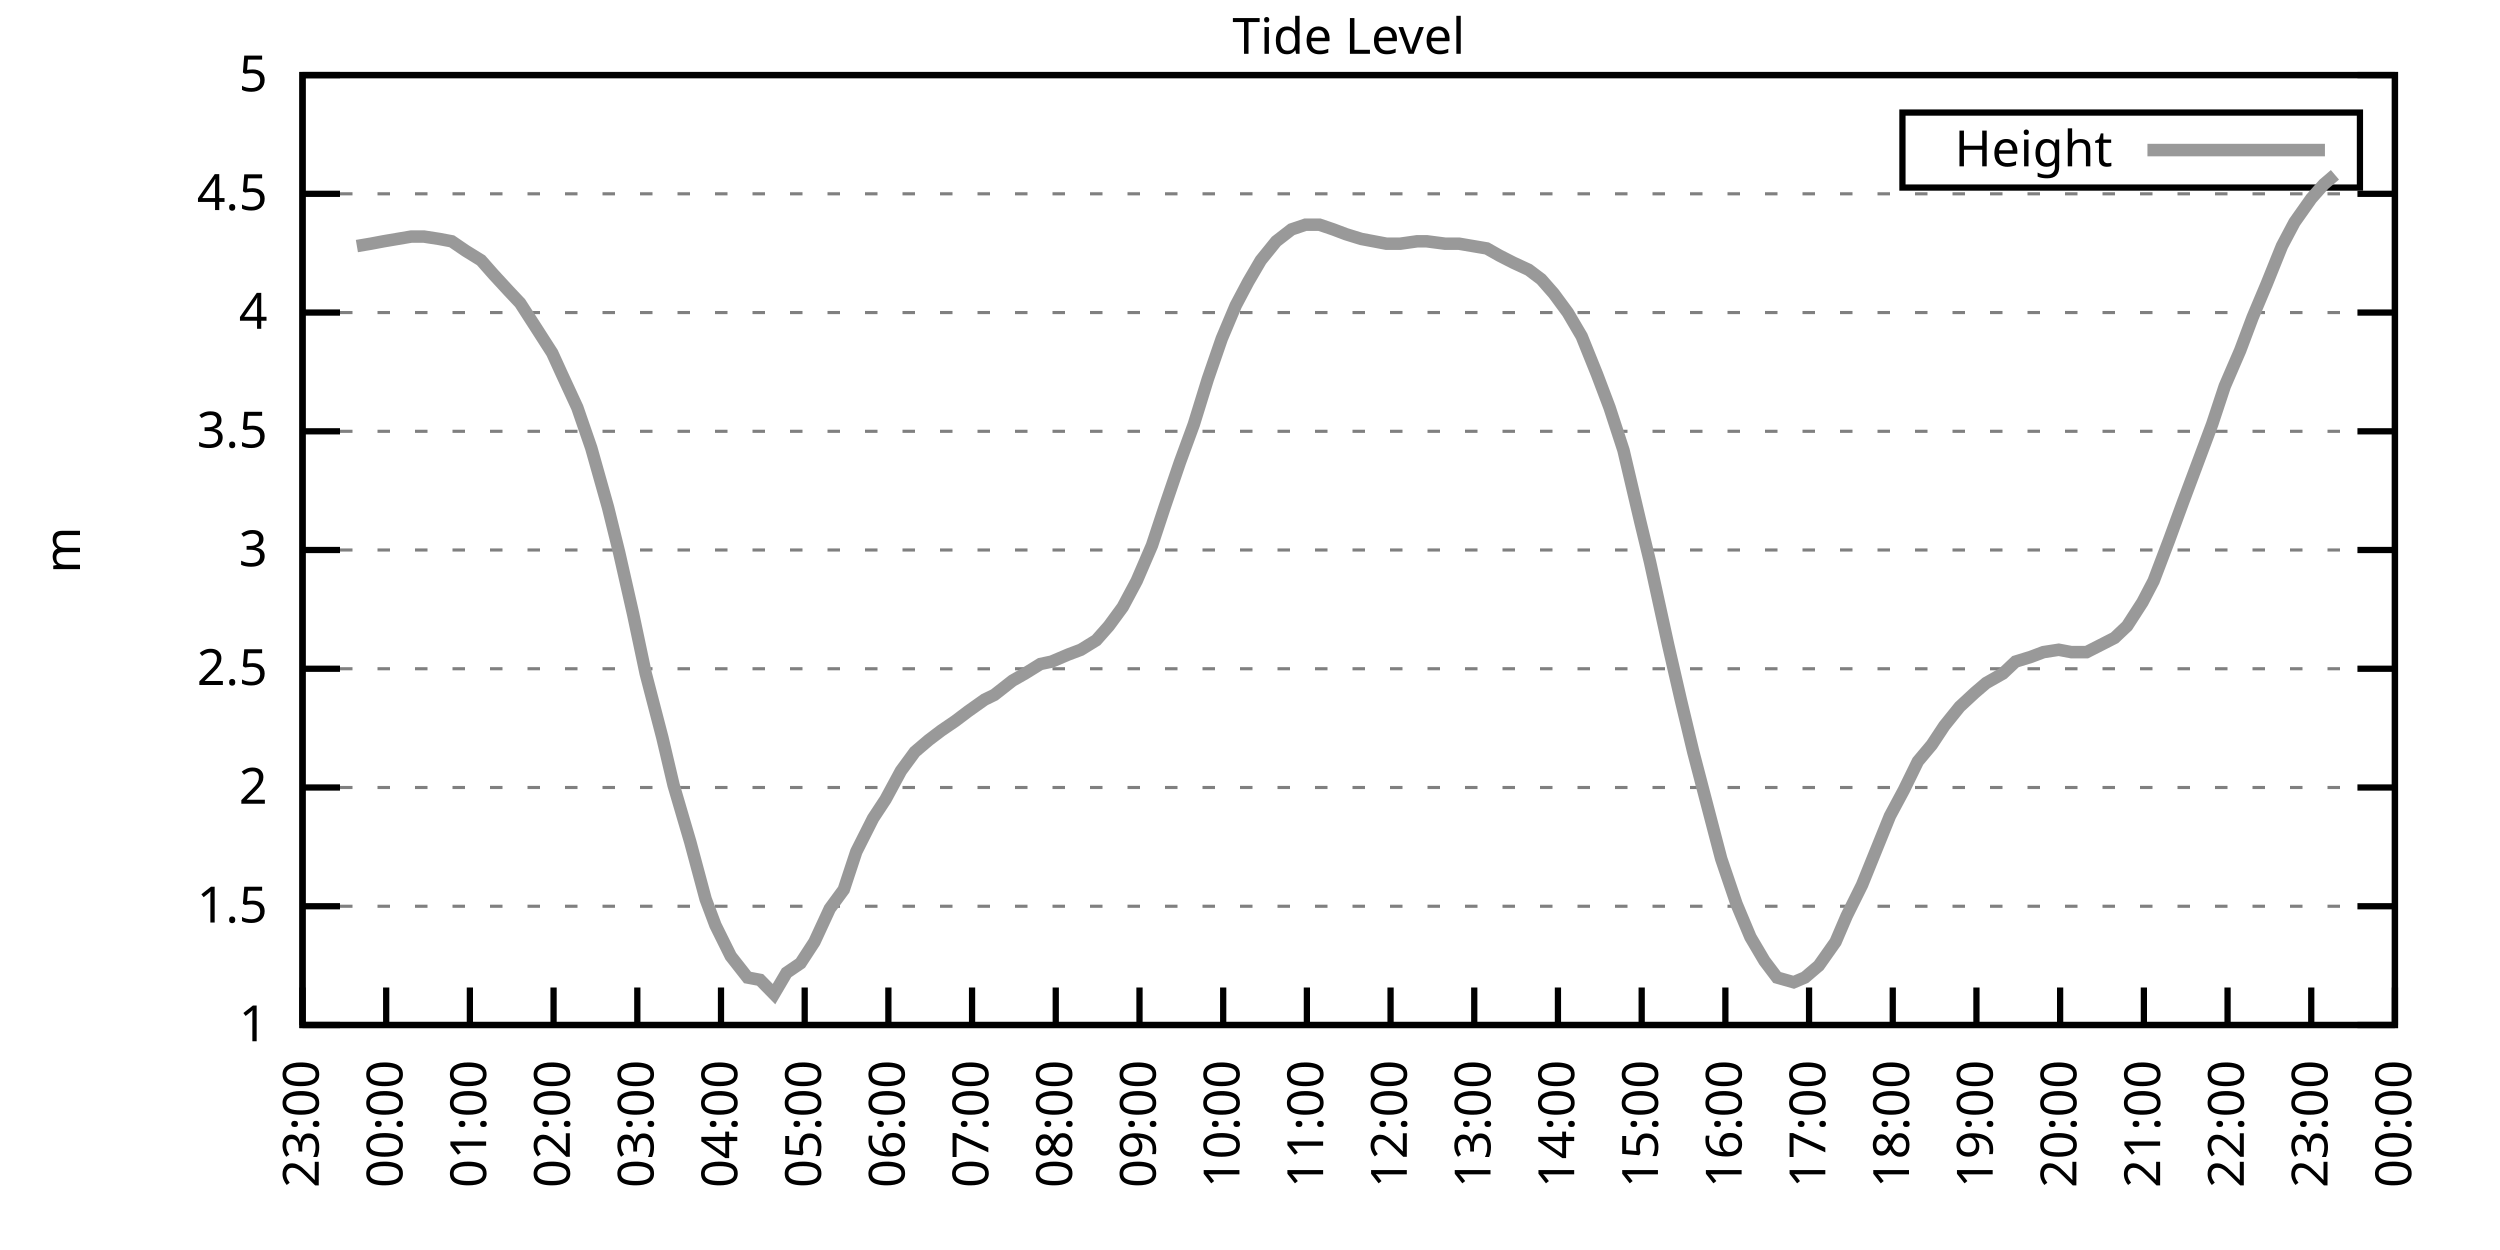
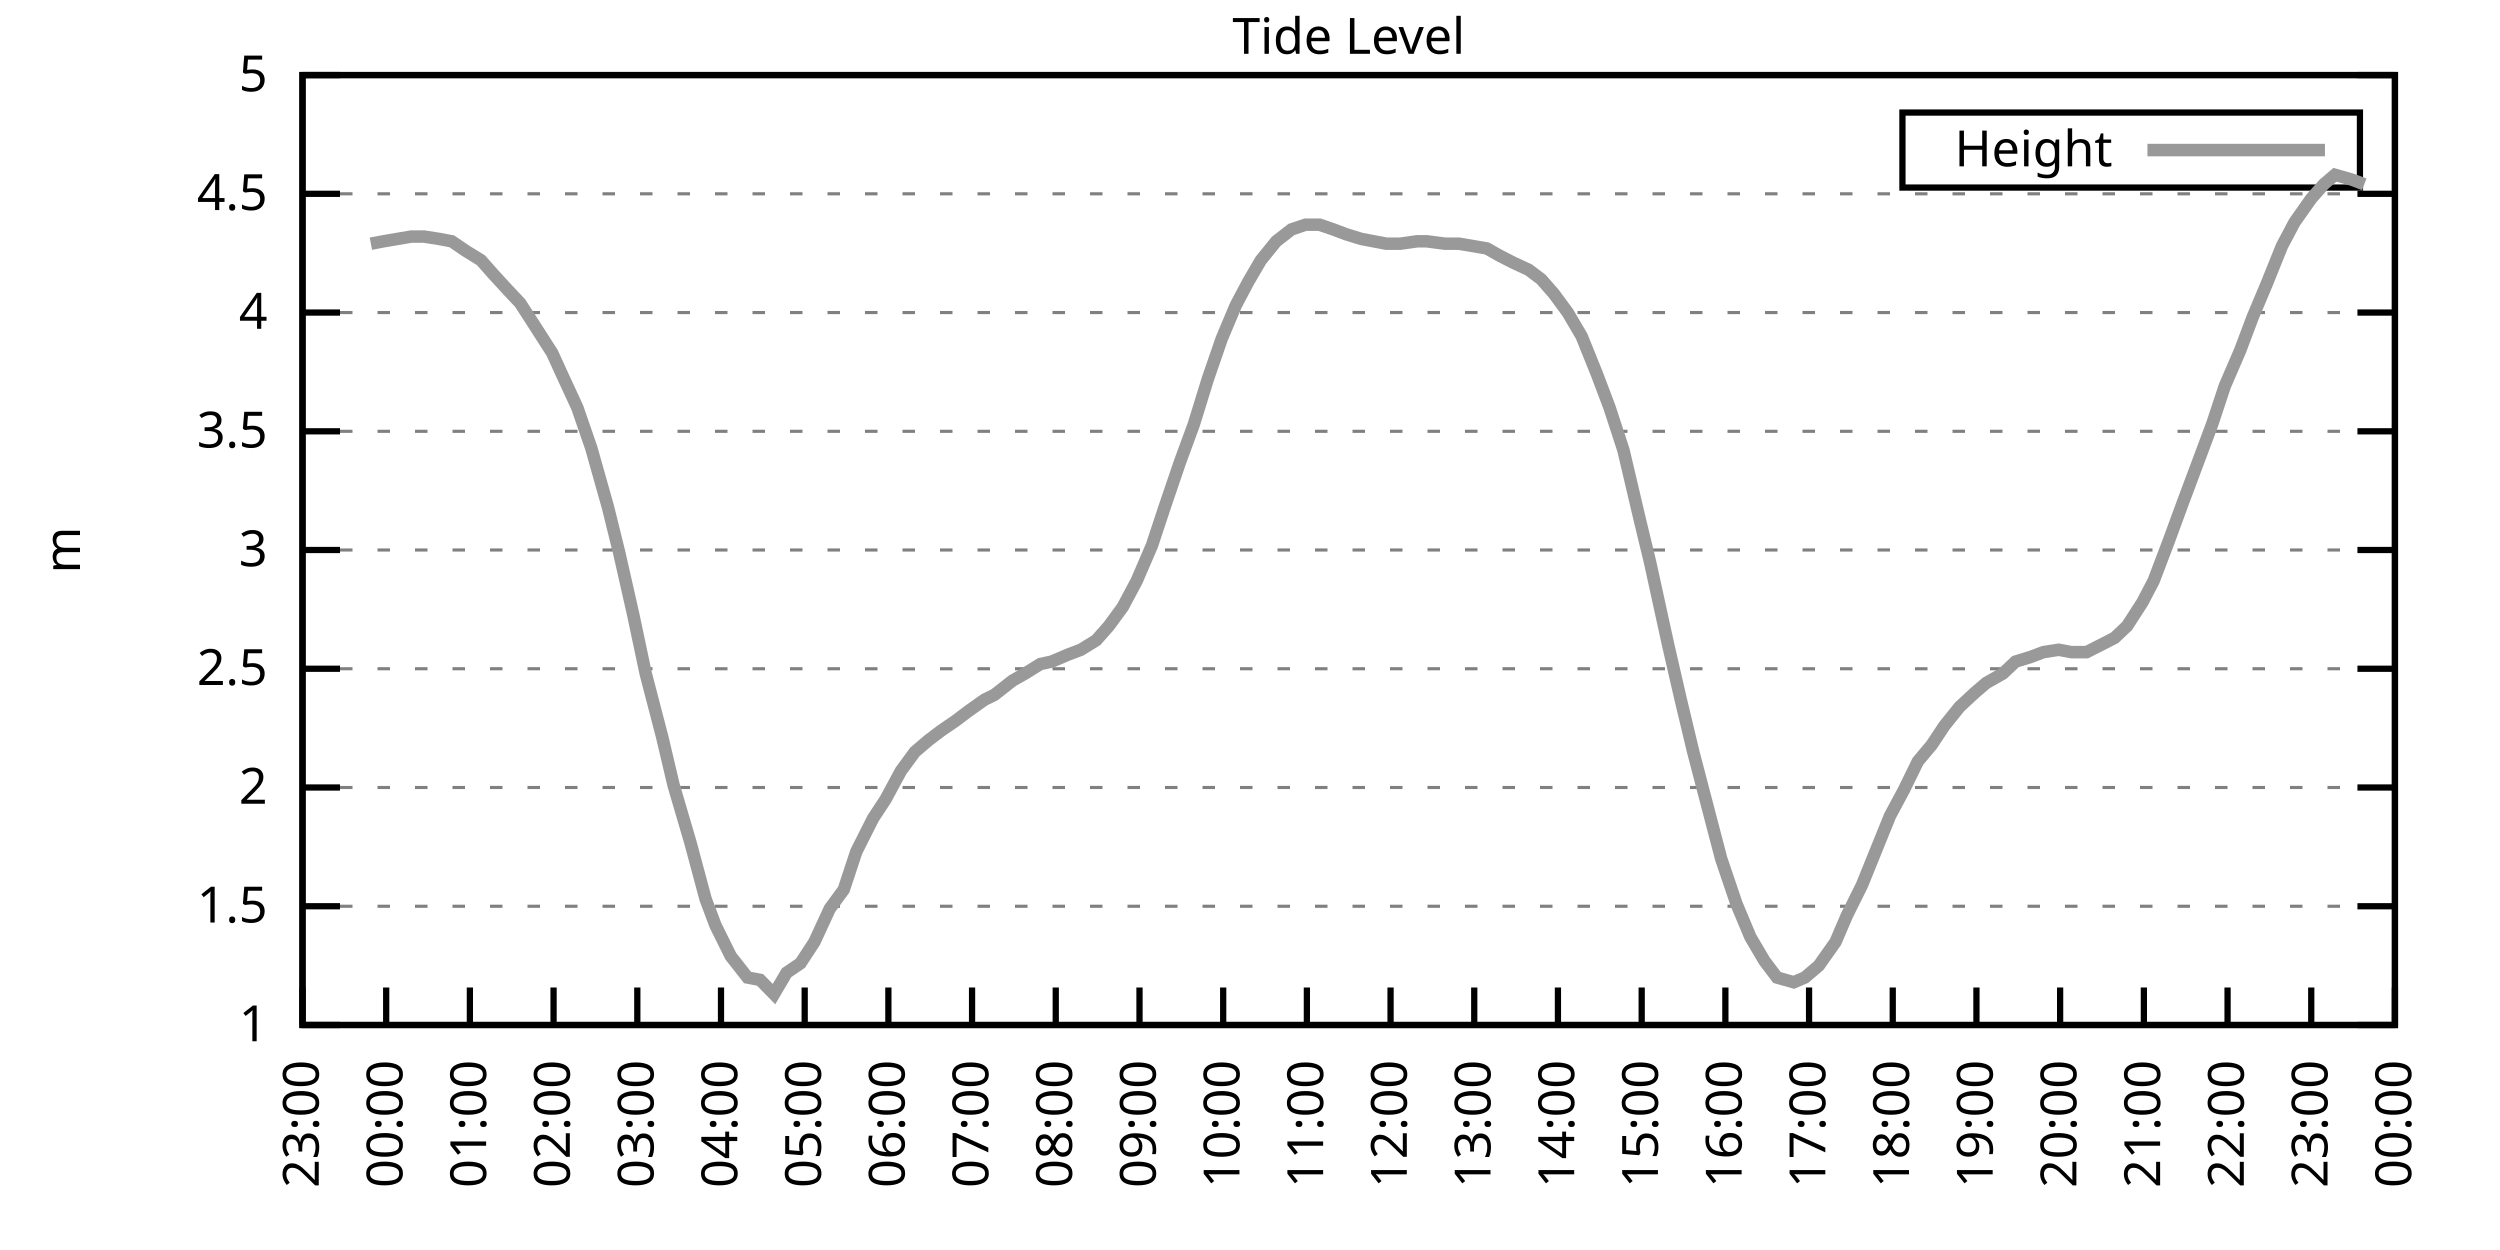
<svg xmlns="http://www.w3.org/2000/svg" xmlns:xlink="http://www.w3.org/1999/xlink" width="400" height="200" viewBox="0 0 400 200">
  <g id="gnuplot_canvas">
    <rect x="0" y="0" width="400" height="200" fill="none" />
    <defs>
      <circle id="gpDot" r="0.5" stroke-width="0.5" stroke="currentColor" />
      <path id="gpPt0" stroke-width="0.333" stroke="currentColor" d="M-1,0 h2 M0,-1 v2" />
      <path id="gpPt1" stroke-width="0.333" stroke="currentColor" d="M-1,-1 L1,1 M1,-1 L-1,1" />
      <path id="gpPt2" stroke-width="0.333" stroke="currentColor" d="M-1,0 L1,0 M0,-1 L0,1 M-1,-1 L1,1 M-1,1 L1,-1" />
      <rect id="gpPt3" stroke-width="0.333" stroke="currentColor" x="-1" y="-1" width="2" height="2" />
      <rect id="gpPt4" stroke-width="0.333" stroke="currentColor" fill="currentColor" x="-1" y="-1" width="2" height="2" />
      <circle id="gpPt5" stroke-width="0.333" stroke="currentColor" cx="0" cy="0" r="1" />
      <use xlink:href="#gpPt5" id="gpPt6" fill="currentColor" stroke="none" />
      <path id="gpPt7" stroke-width="0.333" stroke="currentColor" d="M0,-1.33 L-1.33,0.67 L1.33,0.67 z" />
      <use xlink:href="#gpPt7" id="gpPt8" fill="currentColor" stroke="none" />
      <use xlink:href="#gpPt7" id="gpPt9" stroke="currentColor" transform="rotate(180)" />
      <use xlink:href="#gpPt9" id="gpPt10" fill="currentColor" stroke="none" />
      <use xlink:href="#gpPt3" id="gpPt11" stroke="currentColor" transform="rotate(45)" />
      <use xlink:href="#gpPt11" id="gpPt12" fill="currentColor" stroke="none" />
      <path id="gpPt13" stroke-width="0.333" stroke="currentColor" d="M0,1.330 L1.265,0.411 L0.782,-1.067 L-0.782,-1.076 L-1.265,0.411 z" />
      <use xlink:href="#gpPt13" id="gpPt14" fill="currentColor" stroke="none" />
      <filter id="textbox" filterUnits="objectBoundingBox" x="0" y="0" height="1" width="1">
        <feFlood flood-color="white" flood-opacity="1" result="bgnd" />
        <feComposite in="SourceGraphic" in2="bgnd" operator="atop" />
      </filter>
      <filter id="greybox" filterUnits="objectBoundingBox" x="0" y="0" height="1" width="1">
        <feFlood flood-color="lightgrey" flood-opacity="1" result="grey" />
        <feComposite in="SourceGraphic" in2="grey" operator="atop" />
      </filter>
    </defs>
    <g fill="none" color="white" stroke="currentColor" stroke-width="1.00" stroke-linecap="butt" stroke-linejoin="miter">
</g>
    <g fill="none" color="black" stroke="currentColor" stroke-width="1.00" stroke-linecap="butt" stroke-linejoin="miter">
      <g stroke="none" shape-rendering="crispEdges">
        <polygon fill="rgb(255, 255, 255)" points="48.40,164.00 383.18,164.00 383.18,12.02 48.40,12.02 " />
      </g>
    </g>
    <g fill="none" color="black" stroke="currentColor" stroke-width="1.00" stroke-linecap="butt" stroke-linejoin="miter">
</g>
    <g fill="none" color="black" stroke="black" stroke-width="0.50" stroke-linecap="butt" stroke-linejoin="miter">
</g>
    <g fill="none" color="gray" stroke="currentColor" stroke-width="0.50" stroke-linecap="butt" stroke-linejoin="miter">
      <path stroke="gray" stroke-dasharray="2,4" class="gridline" d="M48.40,164.00 L383.19,164.00  " />
    </g>
    <g fill="none" color="gray" stroke="gray" stroke-width="1.00" stroke-linecap="butt" stroke-linejoin="miter">
</g>
    <g fill="none" color="black" stroke="currentColor" stroke-width="1.00" stroke-linecap="butt" stroke-linejoin="miter">
      <path stroke="black" d="M48.40,164.00 L54.40,164.00 M383.19,164.00 L377.19,164.00  " />
      <g transform="translate(42.80,166.60)" stroke="none" fill="black" font-family="Sans" font-size="8.00" text-anchor="end">
        <text>
          <tspan font-family="Sans"> 1</tspan>
        </text>
      </g>
    </g>
    <g fill="none" color="black" stroke="currentColor" stroke-width="1.00" stroke-linecap="butt" stroke-linejoin="miter">
</g>
    <g fill="none" color="black" stroke="black" stroke-width="0.50" stroke-linecap="butt" stroke-linejoin="miter">
</g>
    <g fill="none" color="gray" stroke="currentColor" stroke-width="0.50" stroke-linecap="butt" stroke-linejoin="miter">
      <path stroke="gray" stroke-dasharray="2,4" class="gridline" d="M48.40,145.00 L383.19,145.00  " />
    </g>
    <g fill="none" color="gray" stroke="gray" stroke-width="1.00" stroke-linecap="butt" stroke-linejoin="miter">
</g>
    <g fill="none" color="black" stroke="currentColor" stroke-width="1.00" stroke-linecap="butt" stroke-linejoin="miter">
      <path stroke="black" d="M48.40,145.00 L54.40,145.00 M383.19,145.00 L377.19,145.00  " />
      <g transform="translate(42.80,147.60)" stroke="none" fill="black" font-family="Sans" font-size="8.00" text-anchor="end">
        <text>
          <tspan font-family="Sans"> 1.5</tspan>
        </text>
      </g>
    </g>
    <g fill="none" color="black" stroke="currentColor" stroke-width="1.00" stroke-linecap="butt" stroke-linejoin="miter">
</g>
    <g fill="none" color="black" stroke="black" stroke-width="0.50" stroke-linecap="butt" stroke-linejoin="miter">
</g>
    <g fill="none" color="gray" stroke="currentColor" stroke-width="0.50" stroke-linecap="butt" stroke-linejoin="miter">
      <path stroke="gray" stroke-dasharray="2,4" class="gridline" d="M48.40,126.00 L383.19,126.00  " />
    </g>
    <g fill="none" color="gray" stroke="gray" stroke-width="1.00" stroke-linecap="butt" stroke-linejoin="miter">
</g>
    <g fill="none" color="black" stroke="currentColor" stroke-width="1.00" stroke-linecap="butt" stroke-linejoin="miter">
      <path stroke="black" d="M48.40,126.00 L54.40,126.00 M383.19,126.00 L377.19,126.00  " />
      <g transform="translate(42.80,128.60)" stroke="none" fill="black" font-family="Sans" font-size="8.00" text-anchor="end">
        <text>
          <tspan font-family="Sans"> 2</tspan>
        </text>
      </g>
    </g>
    <g fill="none" color="black" stroke="currentColor" stroke-width="1.00" stroke-linecap="butt" stroke-linejoin="miter">
</g>
    <g fill="none" color="black" stroke="black" stroke-width="0.50" stroke-linecap="butt" stroke-linejoin="miter">
</g>
    <g fill="none" color="gray" stroke="currentColor" stroke-width="0.50" stroke-linecap="butt" stroke-linejoin="miter">
      <path stroke="gray" stroke-dasharray="2,4" class="gridline" d="M48.40,107.00 L383.19,107.00  " />
    </g>
    <g fill="none" color="gray" stroke="gray" stroke-width="1.00" stroke-linecap="butt" stroke-linejoin="miter">
</g>
    <g fill="none" color="black" stroke="currentColor" stroke-width="1.00" stroke-linecap="butt" stroke-linejoin="miter">
      <path stroke="black" d="M48.40,107.00 L54.40,107.00 M383.19,107.00 L377.19,107.00  " />
      <g transform="translate(42.80,109.60)" stroke="none" fill="black" font-family="Sans" font-size="8.00" text-anchor="end">
        <text>
          <tspan font-family="Sans"> 2.5</tspan>
        </text>
      </g>
    </g>
    <g fill="none" color="black" stroke="currentColor" stroke-width="1.00" stroke-linecap="butt" stroke-linejoin="miter">
</g>
    <g fill="none" color="black" stroke="black" stroke-width="0.50" stroke-linecap="butt" stroke-linejoin="miter">
</g>
    <g fill="none" color="gray" stroke="currentColor" stroke-width="0.50" stroke-linecap="butt" stroke-linejoin="miter">
      <path stroke="gray" stroke-dasharray="2,4" class="gridline" d="M48.40,88.00 L383.19,88.00  " />
    </g>
    <g fill="none" color="gray" stroke="gray" stroke-width="1.00" stroke-linecap="butt" stroke-linejoin="miter">
</g>
    <g fill="none" color="black" stroke="currentColor" stroke-width="1.00" stroke-linecap="butt" stroke-linejoin="miter">
      <path stroke="black" d="M48.40,88.00 L54.40,88.00 M383.19,88.00 L377.19,88.00  " />
      <g transform="translate(42.80,90.60)" stroke="none" fill="black" font-family="Sans" font-size="8.00" text-anchor="end">
        <text>
          <tspan font-family="Sans"> 3</tspan>
        </text>
      </g>
    </g>
    <g fill="none" color="black" stroke="currentColor" stroke-width="1.00" stroke-linecap="butt" stroke-linejoin="miter">
</g>
    <g fill="none" color="black" stroke="black" stroke-width="0.50" stroke-linecap="butt" stroke-linejoin="miter">
</g>
    <g fill="none" color="gray" stroke="currentColor" stroke-width="0.50" stroke-linecap="butt" stroke-linejoin="miter">
      <path stroke="gray" stroke-dasharray="2,4" class="gridline" d="M48.40,69.01 L383.19,69.01  " />
    </g>
    <g fill="none" color="gray" stroke="gray" stroke-width="1.00" stroke-linecap="butt" stroke-linejoin="miter">
</g>
    <g fill="none" color="black" stroke="currentColor" stroke-width="1.00" stroke-linecap="butt" stroke-linejoin="miter">
      <path stroke="black" d="M48.40,69.01 L54.40,69.01 M383.19,69.01 L377.19,69.01  " />
      <g transform="translate(42.80,71.61)" stroke="none" fill="black" font-family="Sans" font-size="8.00" text-anchor="end">
        <text>
          <tspan font-family="Sans"> 3.5</tspan>
        </text>
      </g>
    </g>
    <g fill="none" color="black" stroke="currentColor" stroke-width="1.00" stroke-linecap="butt" stroke-linejoin="miter">
</g>
    <g fill="none" color="black" stroke="black" stroke-width="0.50" stroke-linecap="butt" stroke-linejoin="miter">
</g>
    <g fill="none" color="gray" stroke="currentColor" stroke-width="0.50" stroke-linecap="butt" stroke-linejoin="miter">
      <path stroke="gray" stroke-dasharray="2,4" class="gridline" d="M48.40,50.01 L383.19,50.01  " />
    </g>
    <g fill="none" color="gray" stroke="gray" stroke-width="1.00" stroke-linecap="butt" stroke-linejoin="miter">
</g>
    <g fill="none" color="black" stroke="currentColor" stroke-width="1.00" stroke-linecap="butt" stroke-linejoin="miter">
      <path stroke="black" d="M48.40,50.01 L54.40,50.01 M383.19,50.01 L377.19,50.01  " />
      <g transform="translate(42.80,52.61)" stroke="none" fill="black" font-family="Sans" font-size="8.00" text-anchor="end">
        <text>
          <tspan font-family="Sans"> 4</tspan>
        </text>
      </g>
    </g>
    <g fill="none" color="black" stroke="currentColor" stroke-width="1.00" stroke-linecap="butt" stroke-linejoin="miter">
</g>
    <g fill="none" color="black" stroke="black" stroke-width="0.50" stroke-linecap="butt" stroke-linejoin="miter">
</g>
    <g fill="none" color="gray" stroke="currentColor" stroke-width="0.50" stroke-linecap="butt" stroke-linejoin="miter">
      <path stroke="gray" stroke-dasharray="2,4" class="gridline" d="M48.40,31.01 L383.19,31.01  " />
    </g>
    <g fill="none" color="gray" stroke="gray" stroke-width="1.00" stroke-linecap="butt" stroke-linejoin="miter">
</g>
    <g fill="none" color="black" stroke="currentColor" stroke-width="1.00" stroke-linecap="butt" stroke-linejoin="miter">
      <path stroke="black" d="M48.40,31.01 L54.40,31.01 M383.19,31.01 L377.19,31.01  " />
      <g transform="translate(42.80,33.61)" stroke="none" fill="black" font-family="Sans" font-size="8.00" text-anchor="end">
        <text>
          <tspan font-family="Sans"> 4.5</tspan>
        </text>
      </g>
    </g>
    <g fill="none" color="black" stroke="currentColor" stroke-width="1.00" stroke-linecap="butt" stroke-linejoin="miter">
</g>
    <g fill="none" color="black" stroke="black" stroke-width="0.50" stroke-linecap="butt" stroke-linejoin="miter">
</g>
    <g fill="none" color="gray" stroke="currentColor" stroke-width="0.50" stroke-linecap="butt" stroke-linejoin="miter">
      <path stroke="gray" stroke-dasharray="2,4" class="gridline" d="M48.40,12.01 L383.19,12.01  " />
    </g>
    <g fill="none" color="gray" stroke="gray" stroke-width="1.00" stroke-linecap="butt" stroke-linejoin="miter">
</g>
    <g fill="none" color="black" stroke="currentColor" stroke-width="1.00" stroke-linecap="butt" stroke-linejoin="miter">
      <path stroke="black" d="M48.40,12.01 L54.40,12.01 M383.19,12.01 L377.19,12.01  " />
      <g transform="translate(42.80,14.61)" stroke="none" fill="black" font-family="Sans" font-size="8.00" text-anchor="end">
        <text>
          <tspan font-family="Sans"> 5</tspan>
        </text>
      </g>
    </g>
    <g fill="none" color="black" stroke="currentColor" stroke-width="1.00" stroke-linecap="butt" stroke-linejoin="miter">
      <path stroke="black" d="M48.40,164.00 L48.40,158.00  " />
      <g transform="translate(51.00,169.60) rotate(270.00)" stroke="none" fill="black" font-family="Sans" font-size="8.00" text-anchor="end">
        <text>
          <tspan font-family="Sans">23:00</tspan>
        </text>
      </g>
    </g>
    <g fill="none" color="black" stroke="currentColor" stroke-width="1.00" stroke-linecap="butt" stroke-linejoin="miter">
      <path stroke="black" d="M61.79,164.00 L61.79,158.00  " />
      <g transform="translate(64.39,169.60) rotate(270.00)" stroke="none" fill="black" font-family="Sans" font-size="8.00" text-anchor="end">
        <text>
          <tspan font-family="Sans">00:00</tspan>
        </text>
      </g>
    </g>
    <g fill="none" color="black" stroke="currentColor" stroke-width="1.00" stroke-linecap="butt" stroke-linejoin="miter">
      <path stroke="black" d="M75.18,164.00 L75.18,158.00  " />
      <g transform="translate(77.78,169.60) rotate(270.00)" stroke="none" fill="black" font-family="Sans" font-size="8.00" text-anchor="end">
        <text>
          <tspan font-family="Sans">01:00</tspan>
        </text>
      </g>
    </g>
    <g fill="none" color="black" stroke="currentColor" stroke-width="1.00" stroke-linecap="butt" stroke-linejoin="miter">
      <path stroke="black" d="M88.57,164.00 L88.57,158.00  " />
      <g transform="translate(91.17,169.60) rotate(270.00)" stroke="none" fill="black" font-family="Sans" font-size="8.00" text-anchor="end">
        <text>
          <tspan font-family="Sans">02:00</tspan>
        </text>
      </g>
    </g>
    <g fill="none" color="black" stroke="currentColor" stroke-width="1.00" stroke-linecap="butt" stroke-linejoin="miter">
      <path stroke="black" d="M101.97,164.00 L101.97,158.00  " />
      <g transform="translate(104.57,169.60) rotate(270.00)" stroke="none" fill="black" font-family="Sans" font-size="8.00" text-anchor="end">
        <text>
          <tspan font-family="Sans">03:00</tspan>
        </text>
      </g>
    </g>
    <g fill="none" color="black" stroke="currentColor" stroke-width="1.00" stroke-linecap="butt" stroke-linejoin="miter">
      <path stroke="black" d="M115.36,164.00 L115.36,158.00  " />
      <g transform="translate(117.96,169.60) rotate(270.00)" stroke="none" fill="black" font-family="Sans" font-size="8.00" text-anchor="end">
        <text>
          <tspan font-family="Sans">04:00</tspan>
        </text>
      </g>
    </g>
    <g fill="none" color="black" stroke="currentColor" stroke-width="1.00" stroke-linecap="butt" stroke-linejoin="miter">
      <path stroke="black" d="M128.75,164.00 L128.75,158.00  " />
      <g transform="translate(131.35,169.60) rotate(270.00)" stroke="none" fill="black" font-family="Sans" font-size="8.00" text-anchor="end">
        <text>
          <tspan font-family="Sans">05:00</tspan>
        </text>
      </g>
    </g>
    <g fill="none" color="black" stroke="currentColor" stroke-width="1.00" stroke-linecap="butt" stroke-linejoin="miter">
      <path stroke="black" d="M142.14,164.00 L142.14,158.00  " />
      <g transform="translate(144.74,169.60) rotate(270.00)" stroke="none" fill="black" font-family="Sans" font-size="8.00" text-anchor="end">
        <text>
          <tspan font-family="Sans">06:00</tspan>
        </text>
      </g>
    </g>
    <g fill="none" color="black" stroke="currentColor" stroke-width="1.00" stroke-linecap="butt" stroke-linejoin="miter">
      <path stroke="black" d="M155.53,164.00 L155.53,158.00  " />
      <g transform="translate(158.13,169.60) rotate(270.00)" stroke="none" fill="black" font-family="Sans" font-size="8.00" text-anchor="end">
        <text>
          <tspan font-family="Sans">07:00</tspan>
        </text>
      </g>
    </g>
    <g fill="none" color="black" stroke="currentColor" stroke-width="1.00" stroke-linecap="butt" stroke-linejoin="miter">
      <path stroke="black" d="M168.92,164.00 L168.92,158.00  " />
      <g transform="translate(171.52,169.60) rotate(270.00)" stroke="none" fill="black" font-family="Sans" font-size="8.00" text-anchor="end">
        <text>
          <tspan font-family="Sans">08:00</tspan>
        </text>
      </g>
    </g>
    <g fill="none" color="black" stroke="currentColor" stroke-width="1.00" stroke-linecap="butt" stroke-linejoin="miter">
      <path stroke="black" d="M182.32,164.00 L182.32,158.00  " />
      <g transform="translate(184.92,169.60) rotate(270.00)" stroke="none" fill="black" font-family="Sans" font-size="8.00" text-anchor="end">
        <text>
          <tspan font-family="Sans">09:00</tspan>
        </text>
      </g>
    </g>
    <g fill="none" color="black" stroke="currentColor" stroke-width="1.00" stroke-linecap="butt" stroke-linejoin="miter">
      <path stroke="black" d="M195.71,164.00 L195.71,158.00  " />
      <g transform="translate(198.31,169.60) rotate(270.00)" stroke="none" fill="black" font-family="Sans" font-size="8.00" text-anchor="end">
        <text>
          <tspan font-family="Sans">10:00</tspan>
        </text>
      </g>
    </g>
    <g fill="none" color="black" stroke="currentColor" stroke-width="1.00" stroke-linecap="butt" stroke-linejoin="miter">
      <path stroke="black" d="M209.10,164.00 L209.10,158.00  " />
      <g transform="translate(211.70,169.60) rotate(270.00)" stroke="none" fill="black" font-family="Sans" font-size="8.00" text-anchor="end">
        <text>
          <tspan font-family="Sans">11:00</tspan>
        </text>
      </g>
    </g>
    <g fill="none" color="black" stroke="currentColor" stroke-width="1.00" stroke-linecap="butt" stroke-linejoin="miter">
      <path stroke="black" d="M222.49,164.00 L222.49,158.00  " />
      <g transform="translate(225.09,169.60) rotate(270.00)" stroke="none" fill="black" font-family="Sans" font-size="8.00" text-anchor="end">
        <text>
          <tspan font-family="Sans">12:00</tspan>
        </text>
      </g>
    </g>
    <g fill="none" color="black" stroke="currentColor" stroke-width="1.00" stroke-linecap="butt" stroke-linejoin="miter">
      <path stroke="black" d="M235.88,164.00 L235.88,158.00  " />
      <g transform="translate(238.48,169.60) rotate(270.00)" stroke="none" fill="black" font-family="Sans" font-size="8.00" text-anchor="end">
        <text>
          <tspan font-family="Sans">13:00</tspan>
        </text>
      </g>
    </g>
    <g fill="none" color="black" stroke="currentColor" stroke-width="1.00" stroke-linecap="butt" stroke-linejoin="miter">
      <path stroke="black" d="M249.27,164.00 L249.27,158.00  " />
      <g transform="translate(251.87,169.60) rotate(270.00)" stroke="none" fill="black" font-family="Sans" font-size="8.00" text-anchor="end">
        <text>
          <tspan font-family="Sans">14:00</tspan>
        </text>
      </g>
    </g>
    <g fill="none" color="black" stroke="currentColor" stroke-width="1.00" stroke-linecap="butt" stroke-linejoin="miter">
      <path stroke="black" d="M262.67,164.00 L262.67,158.00  " />
      <g transform="translate(265.27,169.60) rotate(270.00)" stroke="none" fill="black" font-family="Sans" font-size="8.00" text-anchor="end">
        <text>
          <tspan font-family="Sans">15:00</tspan>
        </text>
      </g>
    </g>
    <g fill="none" color="black" stroke="currentColor" stroke-width="1.00" stroke-linecap="butt" stroke-linejoin="miter">
      <path stroke="black" d="M276.06,164.00 L276.06,158.00  " />
      <g transform="translate(278.66,169.60) rotate(270.00)" stroke="none" fill="black" font-family="Sans" font-size="8.00" text-anchor="end">
        <text>
          <tspan font-family="Sans">16:00</tspan>
        </text>
      </g>
    </g>
    <g fill="none" color="black" stroke="currentColor" stroke-width="1.00" stroke-linecap="butt" stroke-linejoin="miter">
      <path stroke="black" d="M289.45,164.00 L289.45,158.00  " />
      <g transform="translate(292.05,169.60) rotate(270.00)" stroke="none" fill="black" font-family="Sans" font-size="8.00" text-anchor="end">
        <text>
          <tspan font-family="Sans">17:00</tspan>
        </text>
      </g>
    </g>
    <g fill="none" color="black" stroke="currentColor" stroke-width="1.00" stroke-linecap="butt" stroke-linejoin="miter">
      <path stroke="black" d="M302.84,164.00 L302.84,158.00  " />
      <g transform="translate(305.44,169.60) rotate(270.00)" stroke="none" fill="black" font-family="Sans" font-size="8.00" text-anchor="end">
        <text>
          <tspan font-family="Sans">18:00</tspan>
        </text>
      </g>
    </g>
    <g fill="none" color="black" stroke="currentColor" stroke-width="1.00" stroke-linecap="butt" stroke-linejoin="miter">
      <path stroke="black" d="M316.23,164.00 L316.23,158.00  " />
      <g transform="translate(318.83,169.60) rotate(270.00)" stroke="none" fill="black" font-family="Sans" font-size="8.00" text-anchor="end">
        <text>
          <tspan font-family="Sans">19:00</tspan>
        </text>
      </g>
    </g>
    <g fill="none" color="black" stroke="currentColor" stroke-width="1.00" stroke-linecap="butt" stroke-linejoin="miter">
      <path stroke="black" d="M329.62,164.00 L329.62,158.00  " />
      <g transform="translate(332.22,169.60) rotate(270.00)" stroke="none" fill="black" font-family="Sans" font-size="8.00" text-anchor="end">
        <text>
          <tspan font-family="Sans">20:00</tspan>
        </text>
      </g>
    </g>
    <g fill="none" color="black" stroke="currentColor" stroke-width="1.00" stroke-linecap="butt" stroke-linejoin="miter">
      <path stroke="black" d="M343.02,164.00 L343.02,158.00  " />
      <g transform="translate(345.62,169.60) rotate(270.00)" stroke="none" fill="black" font-family="Sans" font-size="8.00" text-anchor="end">
        <text>
          <tspan font-family="Sans">21:00</tspan>
        </text>
      </g>
    </g>
    <g fill="none" color="black" stroke="currentColor" stroke-width="1.00" stroke-linecap="butt" stroke-linejoin="miter">
      <path stroke="black" d="M356.41,164.00 L356.41,158.00  " />
      <g transform="translate(359.01,169.60) rotate(270.00)" stroke="none" fill="black" font-family="Sans" font-size="8.00" text-anchor="end">
        <text>
          <tspan font-family="Sans">22:00</tspan>
        </text>
      </g>
    </g>
    <g fill="none" color="black" stroke="currentColor" stroke-width="1.00" stroke-linecap="butt" stroke-linejoin="miter">
      <path stroke="black" d="M369.80,164.00 L369.80,158.00  " />
      <g transform="translate(372.40,169.60) rotate(270.00)" stroke="none" fill="black" font-family="Sans" font-size="8.00" text-anchor="end">
        <text>
          <tspan font-family="Sans">23:00</tspan>
        </text>
      </g>
    </g>
    <g fill="none" color="black" stroke="currentColor" stroke-width="1.00" stroke-linecap="butt" stroke-linejoin="miter">
      <path stroke="black" d="M383.19,164.00 L383.19,158.00  " />
      <g transform="translate(385.79,169.60) rotate(270.00)" stroke="none" fill="black" font-family="Sans" font-size="8.00" text-anchor="end">
        <text>
          <tspan font-family="Sans">00:00</tspan>
        </text>
      </g>
    </g>
    <g fill="none" color="black" stroke="currentColor" stroke-width="1.00" stroke-linecap="butt" stroke-linejoin="miter">
</g>
    <g fill="none" color="black" stroke="currentColor" stroke-width="1.00" stroke-linecap="butt" stroke-linejoin="miter">
      <path stroke="black" d="M48.40,12.01 L48.40,164.00 L383.19,164.00 L383.19,12.01 L48.40,12.01 Z  " />
    </g>
    <g fill="none" color="black" stroke="currentColor" stroke-width="1.00" stroke-linecap="butt" stroke-linejoin="miter">
</g>
    <g fill="none" color="black" stroke="currentColor" stroke-width="1.00" stroke-linecap="butt" stroke-linejoin="miter">
      <path stroke="black" d="M304.39,30.01 L304.39,18.01 L377.59,18.01 L377.59,30.01 L304.39,30.01 Z  " />
    </g>
    <g id="Tide_level_plot_1">
      <g fill="none" color="white" stroke="black" stroke-width="2.00" stroke-linecap="butt" stroke-linejoin="miter">
</g>
      <g fill="none" color="black" stroke="currentColor" stroke-width="2.00" stroke-linecap="butt" stroke-linejoin="miter">
        <g transform="translate(337.99,26.61)" stroke="none" fill="black" font-family="Sans" font-size="8.00" text-anchor="end">
          <text>
            <tspan font-family="Sans">Height</tspan>
          </text>
        </g>
      </g>
      <g fill="none" color="black" stroke="currentColor" stroke-width="2.00" stroke-linecap="butt" stroke-linejoin="miter">
-         <path stroke="rgb(153, 153, 153)" d="M343.59,24.01 L371.99,24.01 M57.10,39.37 L59.34,38.99 L61.35,38.61 L63.58,38.23 L65.81,37.85 L67.82,37.85   L70.27,38.23 L72.28,38.61 L74.51,40.13 L76.97,41.65 L78.98,43.93 L81.43,46.59 L83.22,48.49 L85.67,52.29   L88.35,56.47 L89.91,59.89 L92.37,65.21 L94.60,71.67 L97.28,81.17 L99.06,88.38 L101.30,98.26 L103.31,107.76   L105.98,118.02 L107.77,125.62 L110.45,134.74 L112.90,143.86 L114.47,148.04 L116.92,152.98 L119.60,156.40 L121.61,156.78   L123.84,159.06 L125.85,155.64 L128.08,154.12 L130.31,150.70 L132.77,145.38 L135.00,142.34 L137.01,136.26 L139.69,130.94   L141.69,127.90 L144.15,123.34 L146.38,120.30 L148.61,118.40 L150.62,116.88 L152.85,115.36 L154.86,113.84 L157.54,111.94   L159.10,111.18 L162.01,108.90 L164.01,107.76 L166.47,106.24 L168.25,105.86 L170.93,104.72 L172.94,103.96 L175.40,102.44   L177.41,100.16 L179.64,97.12 L181.87,92.94 L184.32,87.25 L186.33,81.17 L188.79,73.95 L191.02,67.87 L193.25,60.65   L195.48,54.19 L197.72,48.87 L199.73,45.07 L201.73,41.65 L204.19,38.61 L206.64,36.71 L208.88,35.95 L211.11,35.95   L213.34,36.71 L215.35,37.47 L217.80,38.23 L219.81,38.61 L221.82,38.99 L224.05,38.99 L226.73,38.61 L228.29,38.61   L231.20,38.99 L233.43,38.99 L235.66,39.37 L237.89,39.75 L239.90,40.89 L242.13,42.03 L244.59,43.17 L246.60,44.69   L248.60,46.97 L250.84,50.01 L253.07,53.81 L255.52,59.89 L257.53,65.21 L259.76,72.05 L262.44,83.45 L264.00,89.90   L266.91,103.20 L268.92,111.94 L270.92,120.30 L273.60,130.56 L275.39,137.40 L277.84,144.62 L280.07,149.94 L282.31,153.74   L284.32,156.40 L286.99,157.16 L288.78,156.40 L291.01,154.50 L293.69,150.70 L295.48,146.52 L297.93,141.58 L300.39,135.50   L302.39,130.56 L304.63,126.38 L306.86,121.82 L309.09,119.16 L311.10,116.12 L313.55,113.08 L316.01,110.80 L317.79,109.28   L320.47,107.76 L322.48,105.86 L324.94,105.10 L326.95,104.34 L329.40,103.96 L331.41,104.34 L333.86,104.34 L336.10,103.20   L338.33,102.06 L340.34,100.16 L342.79,96.36 L344.58,92.94 L347.03,86.49 L349.26,80.41 L353.95,67.87 L355.96,61.79   L358.42,56.09 L360.42,50.77 L362.66,45.45 L365.11,39.37 L367.12,35.57 L369.80,31.77 L371.81,29.49 L373.59,27.97    " />
+         <path stroke="rgb(153, 153, 153)" d="M343.59,24.01 L371.99,24.01 M59.34,38.99 L61.35,38.61 L63.58,38.23 L65.81,37.85 L67.82,37.85 L70.27,38.23   L72.28,38.61 L74.51,40.13 L76.97,41.65 L78.98,43.93 L81.43,46.59 L83.22,48.49 L85.67,52.29 L88.35,56.47   L89.91,59.89 L92.37,65.21 L94.60,71.67 L97.28,81.17 L99.06,88.38 L101.30,98.26 L103.31,107.76 L105.98,118.02   L107.77,125.62 L110.45,134.74 L112.90,143.86 L114.47,148.04 L116.92,152.98 L119.60,156.40 L121.61,156.78 L123.84,159.06   L125.85,155.64 L128.08,154.12 L130.31,150.70 L132.77,145.38 L135.00,142.34 L137.01,136.26 L139.69,130.94 L141.69,127.90   L144.15,123.34 L146.38,120.30 L148.61,118.40 L150.62,116.88 L152.85,115.36 L154.86,113.84 L157.54,111.94 L159.10,111.18   L162.01,108.90 L164.01,107.76 L166.47,106.24 L168.25,105.86 L170.93,104.72 L172.94,103.96 L175.40,102.44 L177.41,100.16   L179.64,97.12 L181.87,92.94 L184.32,87.25 L186.33,81.17 L188.79,73.95 L191.02,67.87 L193.25,60.65 L195.48,54.19   L197.72,48.87 L199.73,45.07 L201.73,41.65 L204.19,38.61 L206.64,36.71 L208.88,35.95 L211.11,35.95 L213.34,36.71   L215.35,37.47 L217.80,38.23 L219.81,38.61 L221.82,38.99 L224.05,38.99 L226.73,38.61 L228.29,38.61 L231.20,38.99   L233.43,38.99 L235.66,39.37 L237.89,39.75 L239.90,40.89 L242.13,42.03 L244.59,43.17 L246.60,44.69 L248.60,46.97   L250.84,50.01 L253.07,53.81 L255.52,59.89 L257.53,65.21 L259.76,72.05 L262.44,83.45 L264.00,89.90 L266.91,103.20   L268.92,111.94 L270.92,120.30 L273.60,130.56 L275.39,137.40 L277.84,144.62 L280.07,149.94 L282.31,153.74 L284.32,156.40   L286.99,157.16 L288.78,156.40 L291.01,154.50 L293.69,150.70 L295.48,146.52 L297.93,141.58 L300.39,135.50 L302.39,130.56   L304.63,126.38 L306.86,121.82 L309.09,119.16 L311.10,116.12 L313.55,113.08 L316.01,110.80 L317.79,109.28 L320.47,107.76   L322.48,105.86 L324.94,105.10 L326.95,104.34 L329.40,103.96 L331.41,104.34 L333.86,104.34 L336.10,103.20 L338.33,102.06   L340.34,100.16 L342.79,96.36 L344.58,92.94 L347.03,86.49 L349.26,80.41 L353.95,67.87 L355.96,61.79 L358.42,56.09   L360.42,50.77 L362.66,45.45 L365.11,39.37 L367.12,35.57 L369.80,31.77 L371.81,29.49 L373.59,27.97 L376.27,28.73   L378.28,29.49  " />
      </g>
    </g>
    <g fill="none" color="black" stroke="currentColor" stroke-width="2.00" stroke-linecap="butt" stroke-linejoin="miter">
</g>
    <g fill="none" color="black" stroke="black" stroke-width="1.00" stroke-linecap="butt" stroke-linejoin="miter">
</g>
    <g fill="none" color="black" stroke="currentColor" stroke-width="1.00" stroke-linecap="butt" stroke-linejoin="miter">
      <path stroke="black" d="M48.40,12.01 L48.40,164.00 L383.19,164.00 L383.19,12.01 L48.40,12.01 Z  " />
      <g transform="translate(12.80,88.01) rotate(270.00)" stroke="none" fill="black" font-family="Sans" font-size="8.00" text-anchor="middle">
        <text>
          <tspan font-family="Sans">m</tspan>
        </text>
      </g>
    </g>
    <g fill="none" color="black" stroke="currentColor" stroke-width="1.00" stroke-linecap="butt" stroke-linejoin="miter">
</g>
    <g fill="none" color="black" stroke="currentColor" stroke-width="1.00" stroke-linecap="butt" stroke-linejoin="miter">
      <g transform="translate(215.79,8.61)" stroke="none" fill="black" font-family="Sans" font-size="8.00" text-anchor="middle">
        <text>
          <tspan font-family="Sans">Tide Level</tspan>
        </text>
      </g>
    </g>
    <g fill="none" color="black" stroke="currentColor" stroke-width="1.00" stroke-linecap="butt" stroke-linejoin="miter">
</g>
  </g>
</svg>
